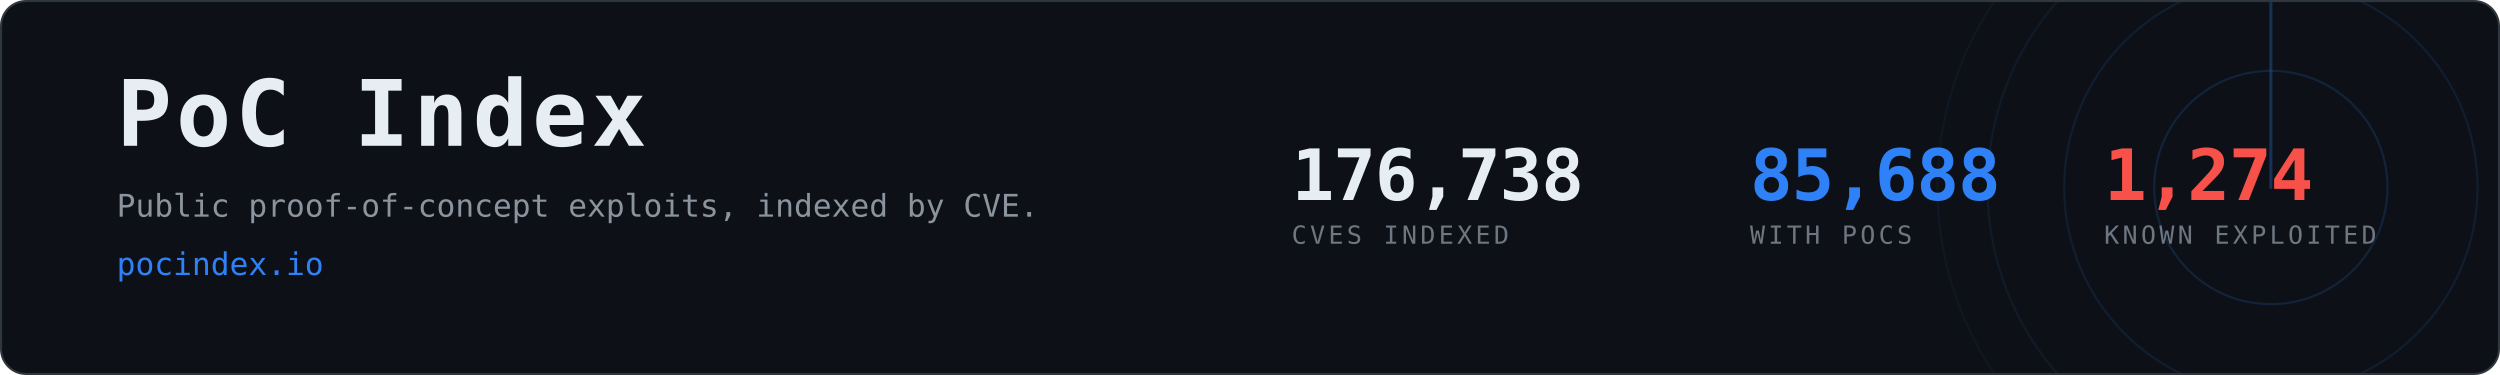
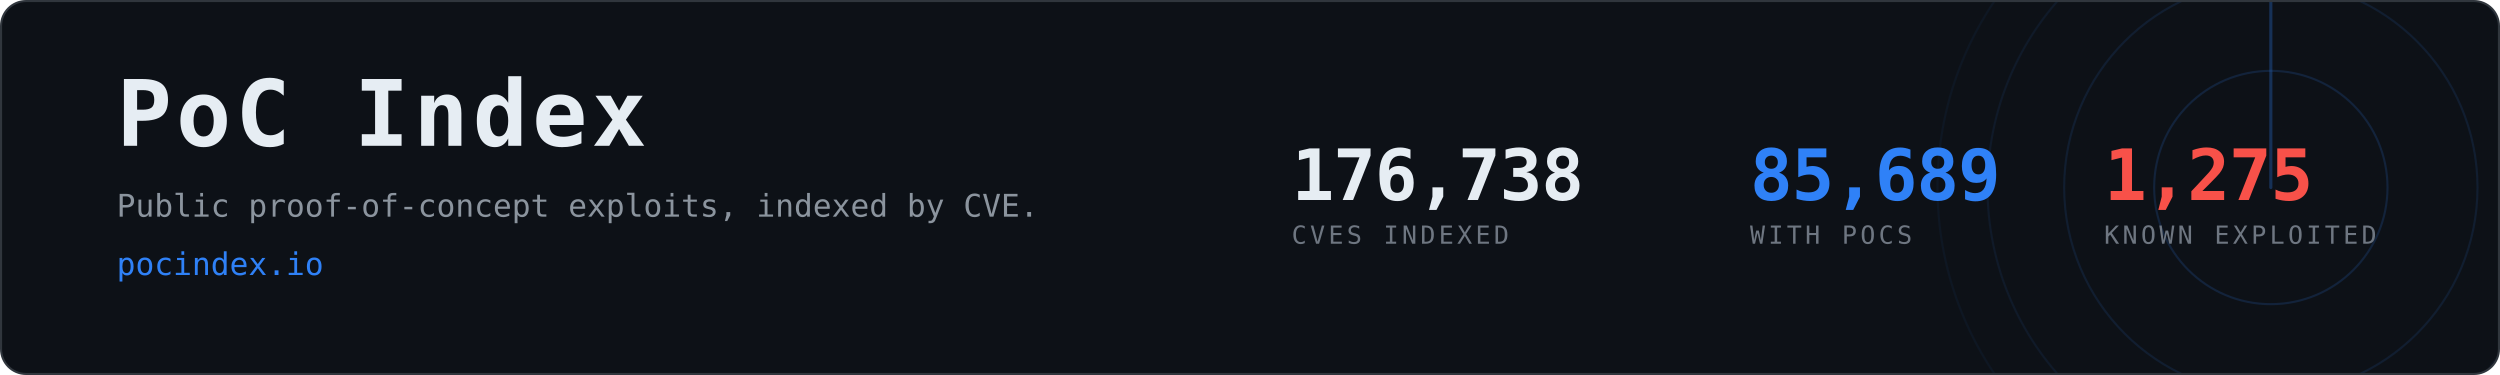
- <svg xmlns="http://www.w3.org/2000/svg" width="1200" height="180" viewBox="0 0 1200 180" role="img" aria-label="PoC Index, 85,688 CVEs with public proof-of-concept exploits">
+ <svg xmlns="http://www.w3.org/2000/svg" width="1200" height="180" viewBox="0 0 1200 180" role="img" aria-label="PoC Index, 85,689 CVEs with public proof-of-concept exploits">
  <clipPath id="card">
    <rect x="1" y="1" width="1198" height="178" rx="12" />
  </clipPath>
  <rect x="0.5" y="0.5" width="1199" height="179" rx="12" fill="#0d1117" stroke="#30363d" />
  <g clip-path="url(#card)" opacity="0.6">
    <g>
      <circle cx="1090" cy="90" r="56.0" fill="none" stroke="#2f81f7" stroke-width="1" opacity="0.270" />
      <circle cx="1090" cy="90" r="99.2" fill="none" stroke="#2f81f7" stroke-width="1" opacity="0.195" />
      <circle cx="1090" cy="90" r="136.0" fill="none" stroke="#2f81f7" stroke-width="1" opacity="0.135" />
      <circle cx="1090" cy="90" r="160.0" fill="none" stroke="#2f81f7" stroke-width="1" opacity="0.090" />
      <line x1="1090" y1="90" x2="1090" y2="-70.0" stroke="#2f81f7" stroke-width="1.5" stroke-linecap="round" opacity="0.480">
        <animateTransform attributeName="transform" type="rotate" from="0 1090 90" to="360 1090 90" dur="8s" repeatCount="indefinite" />
      </line>
    </g>
  </g>
  <text x="56" y="70" font-family="ui-monospace,SFMono-Regular,Menlo,Consolas,monospace" font-size="44" font-weight="700" fill="#e6edf3" letter-spacing="2">PoC Index</text>
  <text x="56" y="104" font-family="ui-monospace,SFMono-Regular,Menlo,Consolas,monospace" font-size="15" fill="#8b949e">
    Public proof-of-concept exploits, indexed by CVE.</text>
  <text x="56" y="132" font-family="ui-monospace,SFMono-Regular,Menlo,Consolas,monospace" font-size="15" fill="#2f81f7">pocindex.io</text>
  <text x="620" y="96" font-family="ui-monospace,SFMono-Regular,Menlo,Consolas,monospace" font-size="34" font-weight="700" fill="#e6edf3" letter-spacing="-0.5">176,738</text>
  <text x="620" y="117" font-family="ui-monospace,SFMono-Regular,Menlo,Consolas,monospace" font-size="12" fill="#6e7681" letter-spacing="1.6">CVES INDEXED</text>
-   <text x="840" y="96" font-family="ui-monospace,SFMono-Regular,Menlo,Consolas,monospace" font-size="34" font-weight="700" fill="#2f81f7" letter-spacing="-0.5">85,688</text>
+   <text x="840" y="96" font-family="ui-monospace,SFMono-Regular,Menlo,Consolas,monospace" font-size="34" font-weight="700" fill="#2f81f7" letter-spacing="-0.5">85,689</text>
  <text x="840" y="117" font-family="ui-monospace,SFMono-Regular,Menlo,Consolas,monospace" font-size="12" fill="#6e7681" letter-spacing="1.6">WITH POCS</text>
-   <text x="1010" y="96" font-family="ui-monospace,SFMono-Regular,Menlo,Consolas,monospace" font-size="34" font-weight="700" fill="#f85149" letter-spacing="-0.5">1,274</text>
+   <text x="1010" y="96" font-family="ui-monospace,SFMono-Regular,Menlo,Consolas,monospace" font-size="34" font-weight="700" fill="#f85149" letter-spacing="-0.5">1,275</text>
  <text x="1010" y="117" font-family="ui-monospace,SFMono-Regular,Menlo,Consolas,monospace" font-size="12" fill="#6e7681" letter-spacing="1.6">KNOWN EXPLOITED</text>
</svg>
